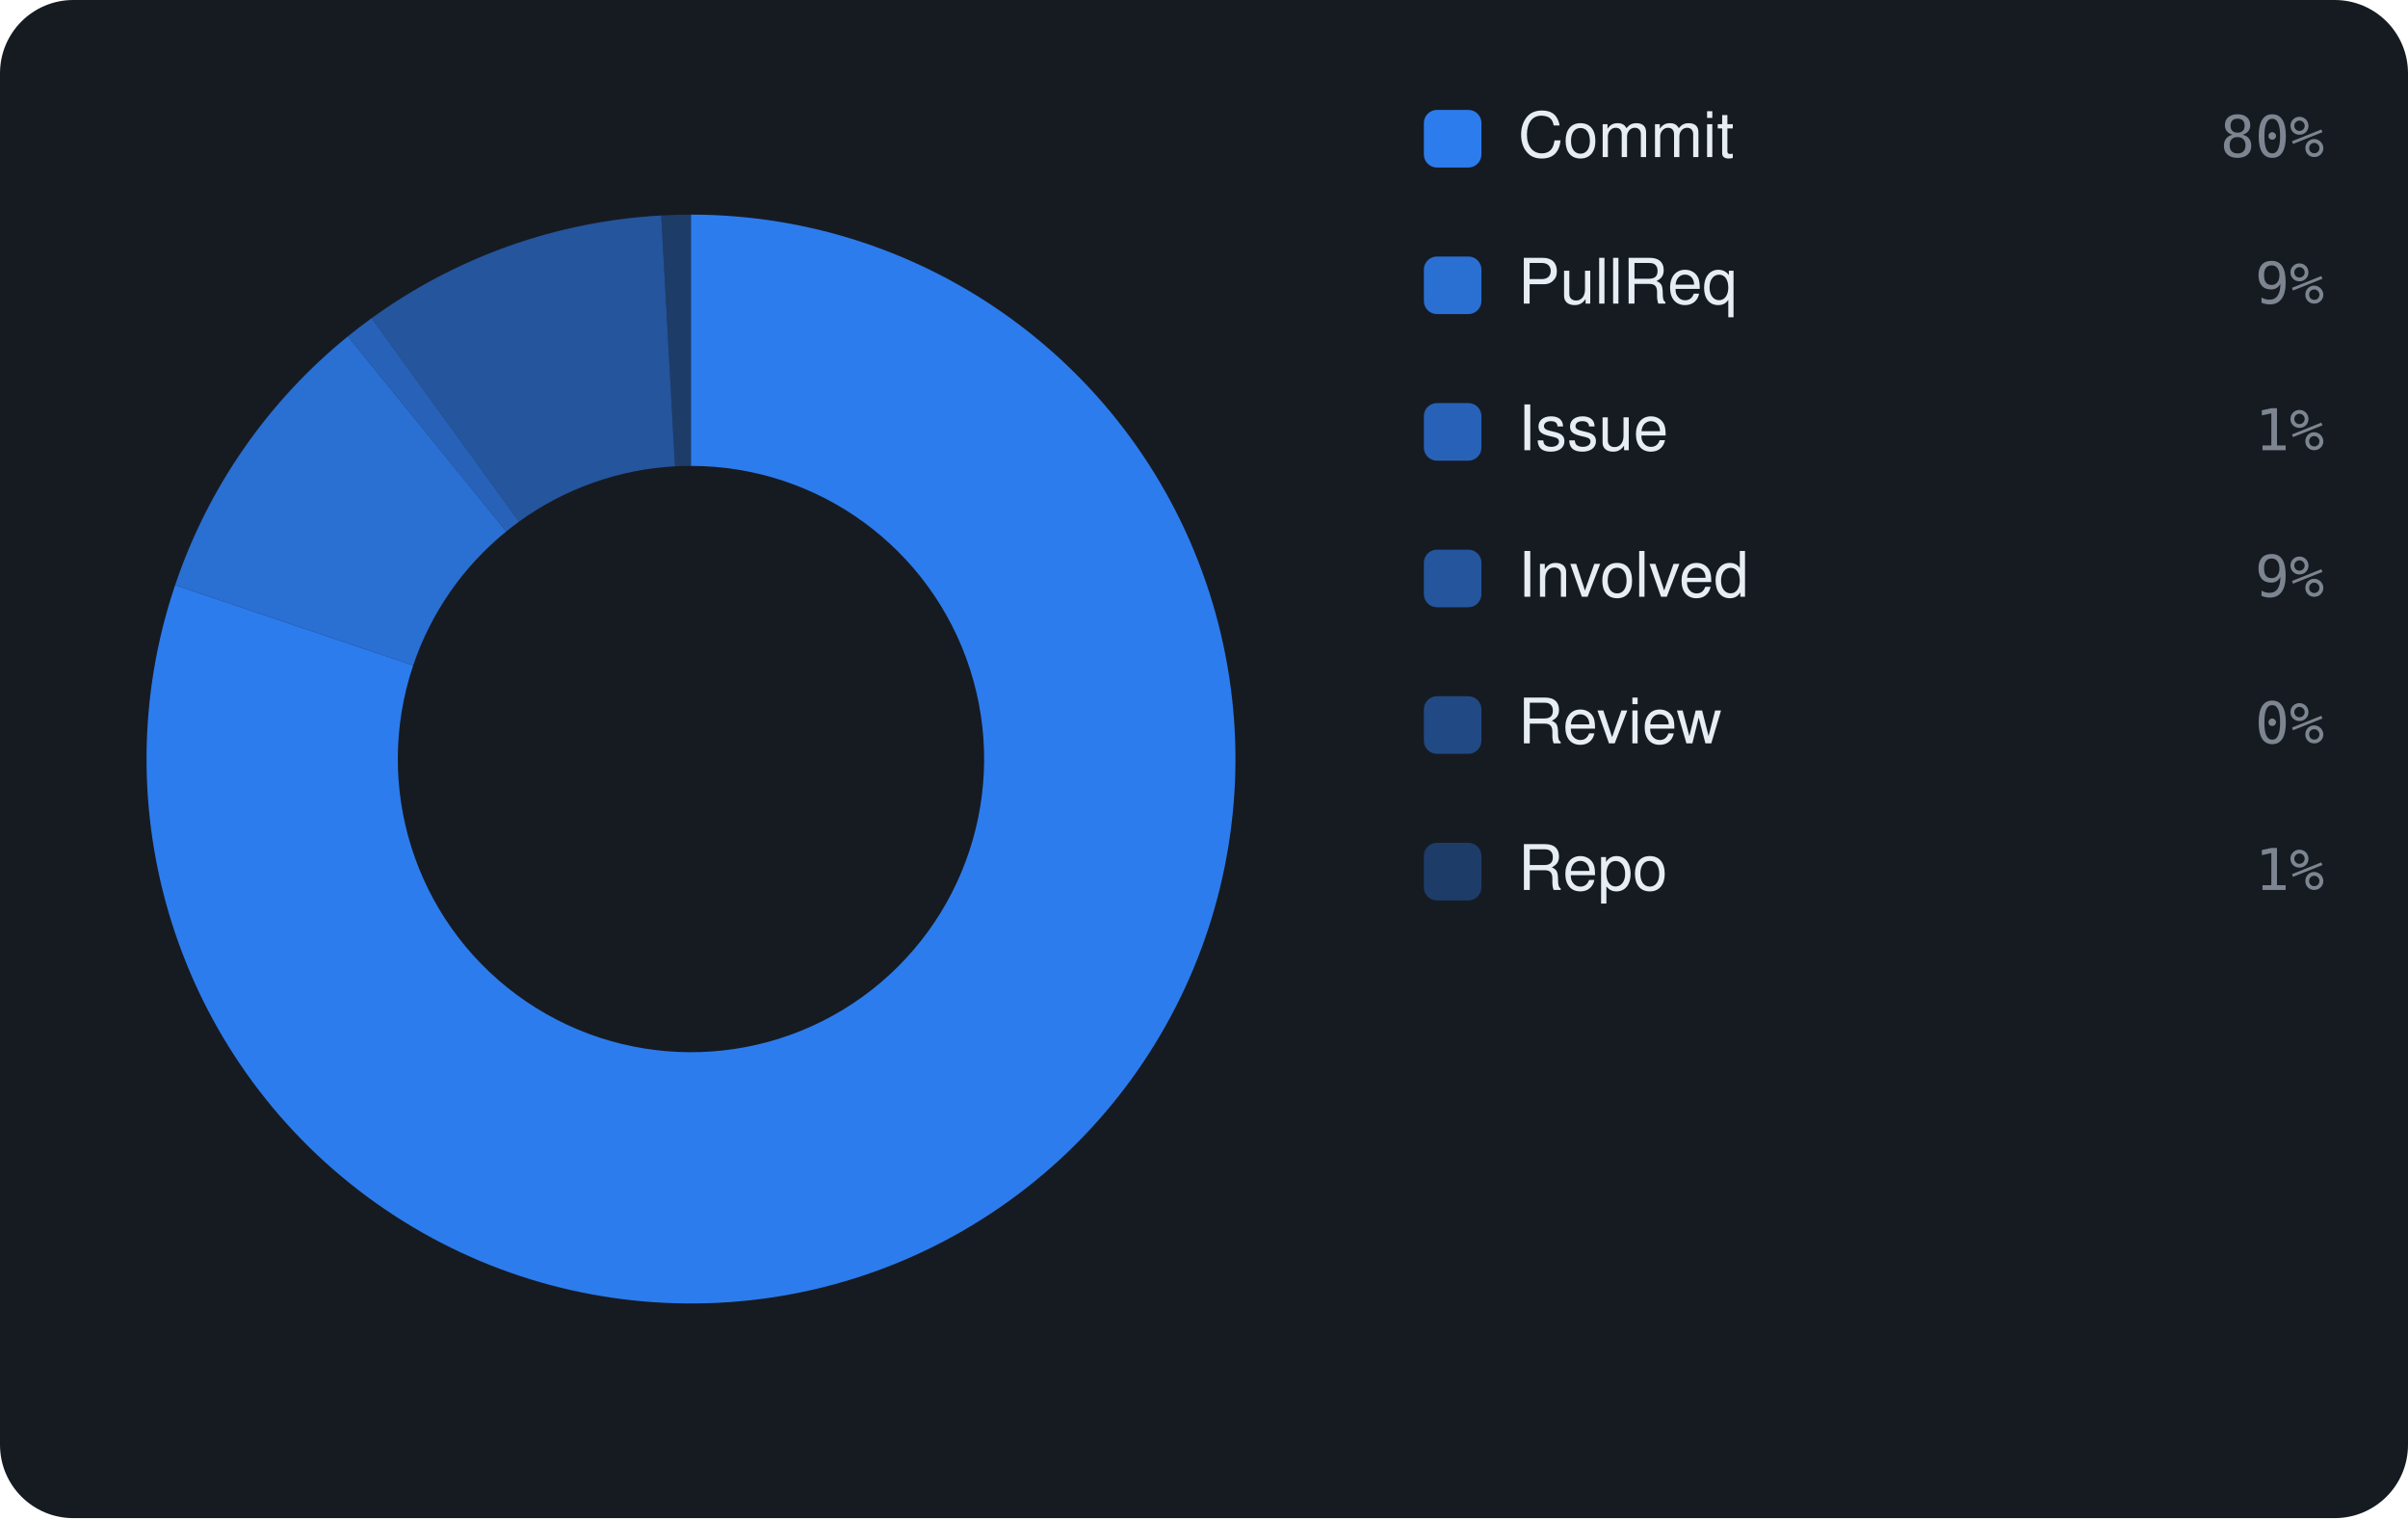
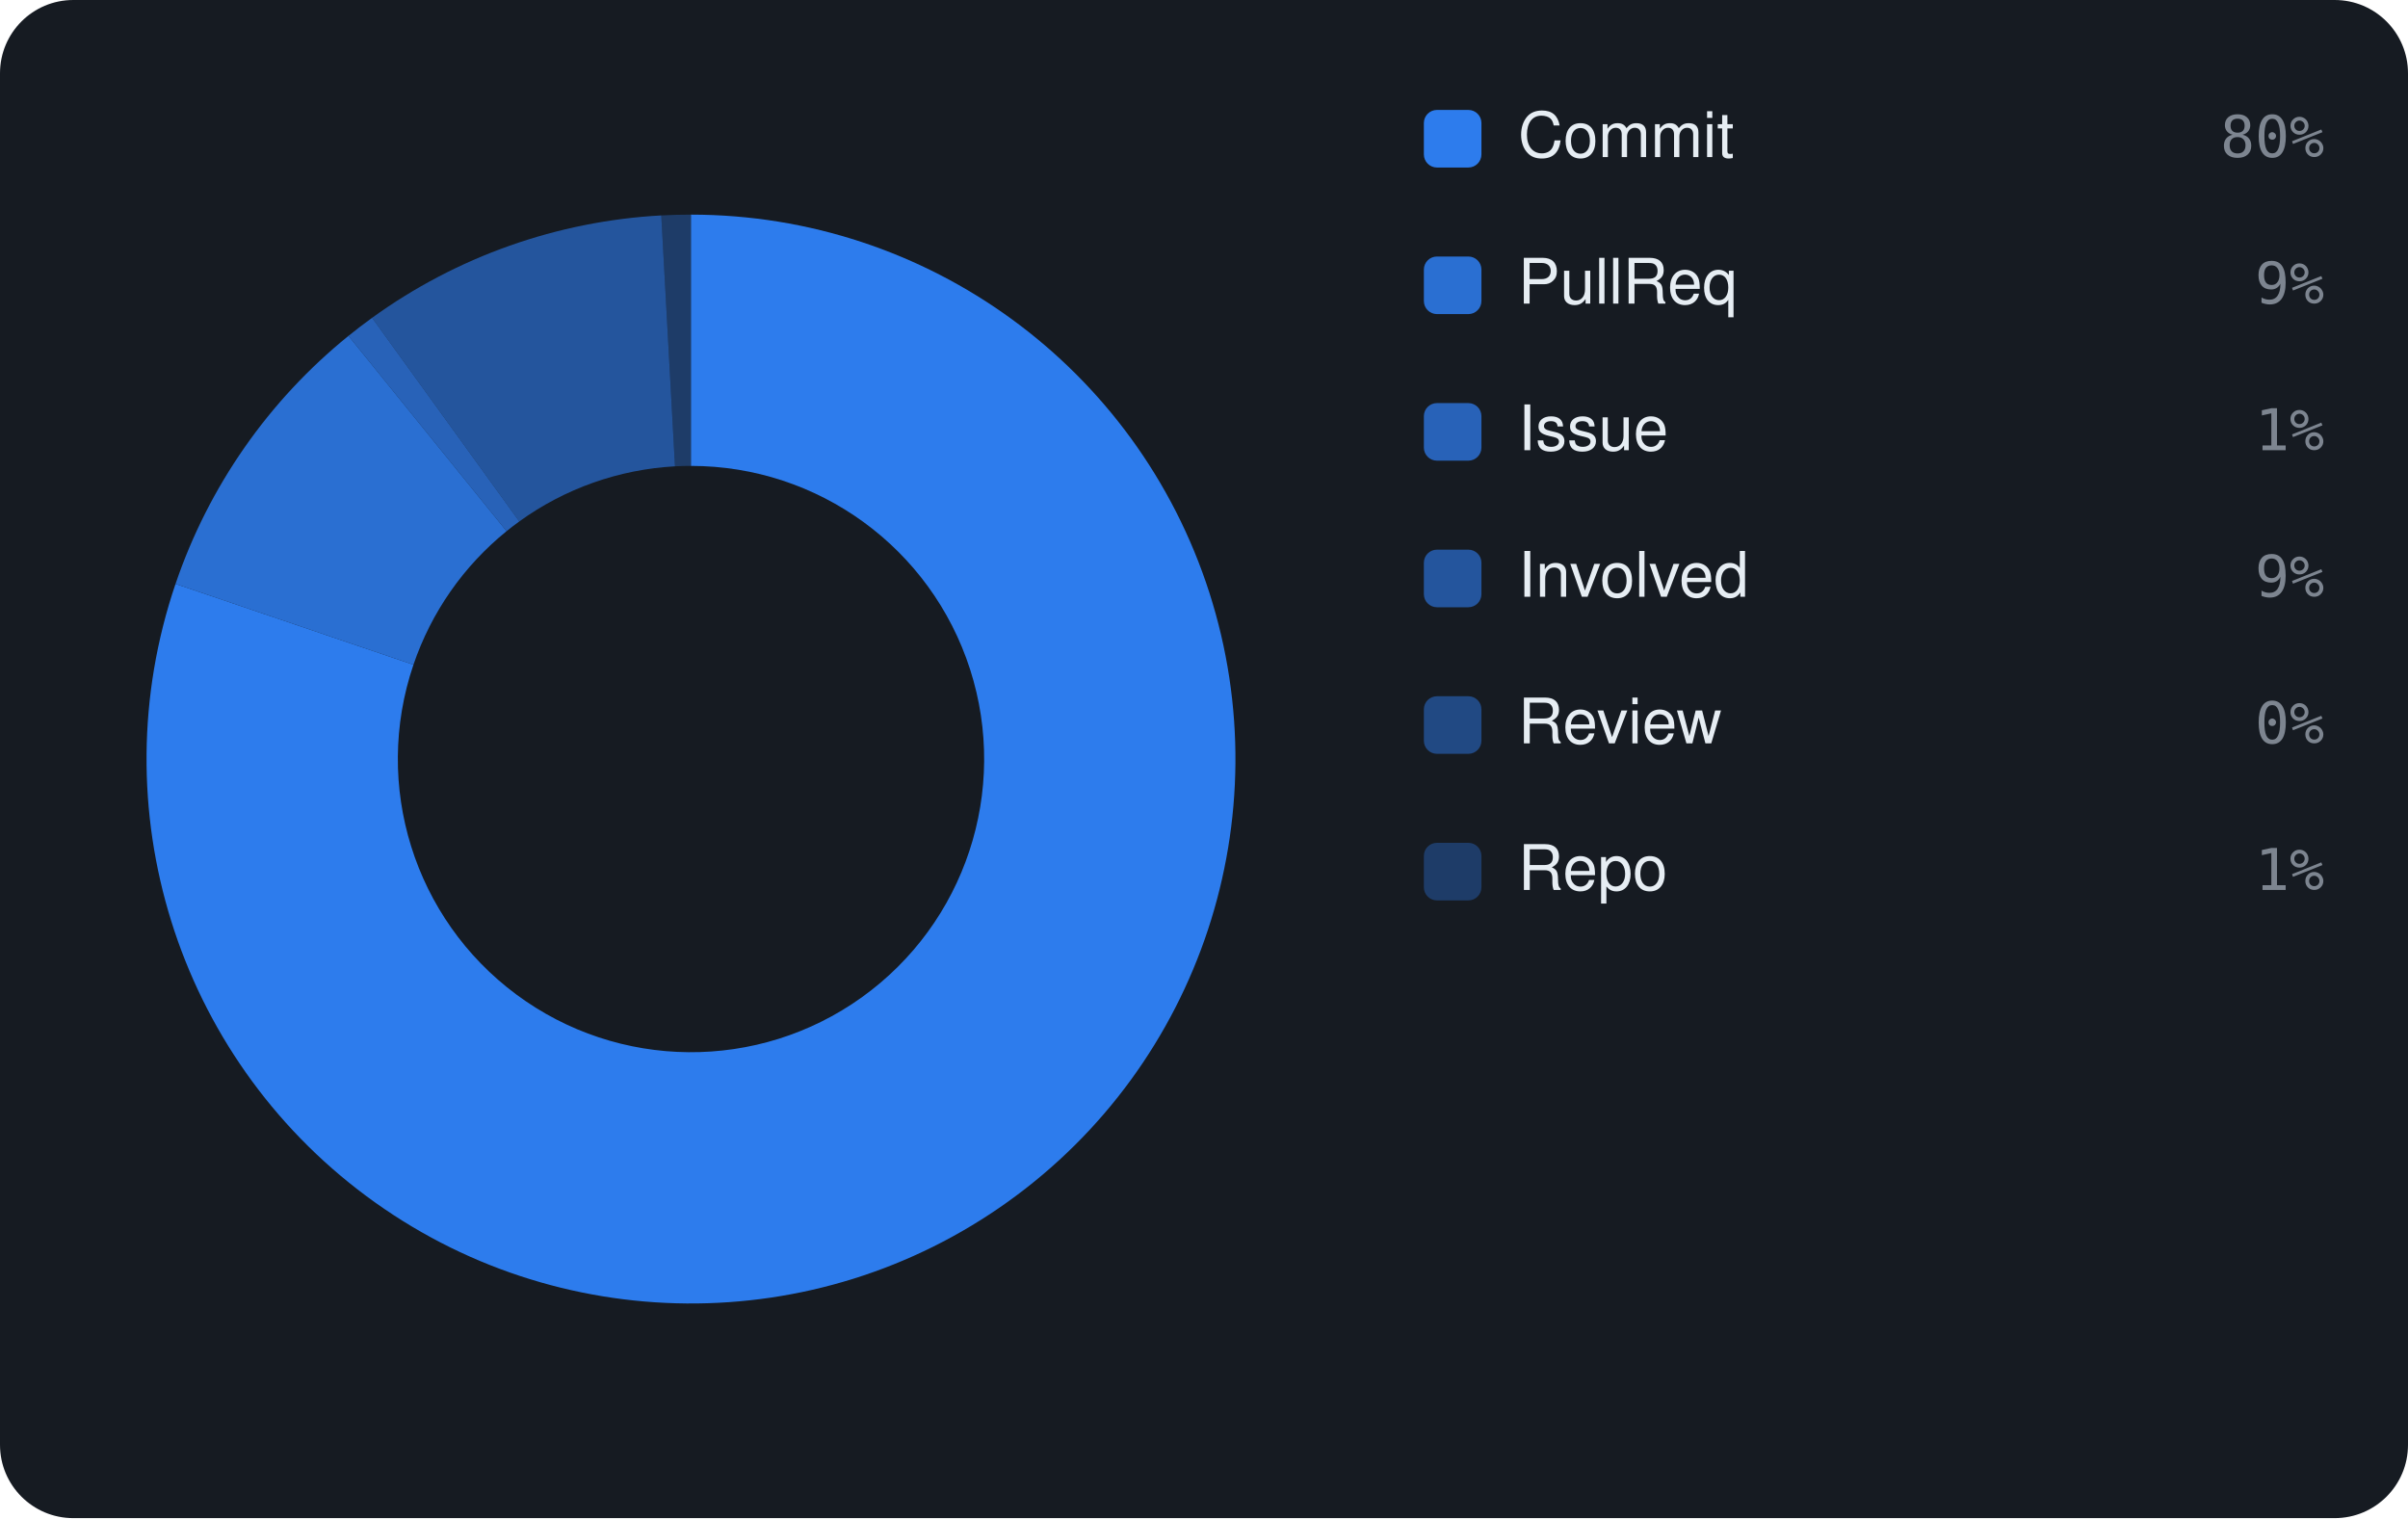
<svg xmlns="http://www.w3.org/2000/svg" viewBox="0 0 460 290" width="460" height="290" font-family="-apple-system,BlinkMacSystemFont,'Segoe UI',Helvetica,Arial,sans-serif">
  <rect width="460" height="290" rx="14" fill="#161b22" />
-   <path d="M132.00 41.00 A104 104 0 1 1 33.45 111.78 L78.93 127.11 A56 56 0 1 0 132.00 89.00 Z" fill="rgba(47,129,247,0.95)" />
-   <path d="M33.45 111.78 A104 104 0 0 1 66.46 64.25 L96.71 101.52 A56 56 0 0 0 78.93 127.11 Z" fill="rgba(47,129,247,0.826)" />
-   <path d="M66.46 64.25 A104 104 0 0 1 70.98 60.79 L99.14 99.65 A56 56 0 0 0 96.71 101.52 Z" fill="rgba(47,129,247,0.702)" />
-   <path d="M70.98 60.79 A104 104 0 0 1 126.31 41.16 L128.94 89.08 A56 56 0 0 0 99.14 99.65 Z" fill="rgba(47,129,247,0.578)" />
-   <path d="M126.31 41.16 A104 104 0 0 1 132.00 41.00 L132.00 89.00 A56 56 0 0 0 128.94 89.08 Z" fill="rgba(47,129,247,0.33)" />
+   <path d="M132.00 41.00 A104 104 0 1 1 33.53 111.54 L78.98 126.98 A56 56 0 1 0 132.00 89.00 Z" fill="rgba(47,129,247,0.95)" />
+   <path d="M33.53 111.54 A104 104 0 0 1 66.57 64.16 L96.77 101.47 A56 56 0 0 0 78.98 126.98 Z" fill="rgba(47,129,247,0.826)" />
+   <path d="M66.57 64.16 A104 104 0 0 1 71.08 60.71 L99.20 99.61 A56 56 0 0 0 96.77 101.47 Z" fill="rgba(47,129,247,0.702)" />
+   <path d="M71.08 60.71 A104 104 0 0 1 126.32 41.15 L128.94 89.08 A56 56 0 0 0 99.20 99.61 Z" fill="rgba(47,129,247,0.578)" />
+   <path d="M126.32 41.15 A104 104 0 0 1 132.00 41.00 L132.00 89.00 A56 56 0 0 0 128.94 89.08 Z" fill="rgba(47,129,247,0.33)" />
  <rect x="272" y="21" width="11" height="11" rx="2.5" fill="rgba(47,129,247,0.95)" />
  <text x="290" y="30" font-size="12" fill="#e6edf3">Commit</text>
  <text x="444" y="30" text-anchor="end" font-size="11" font-family="monospace" fill="#7d8590">80%</text>
  <rect x="272" y="49" width="11" height="11" rx="2.5" fill="rgba(47,129,247,0.826)" />
  <text x="290" y="58" font-size="12" fill="#e6edf3">PullReq</text>
  <text x="444" y="58" text-anchor="end" font-size="11" font-family="monospace" fill="#7d8590">9%</text>
  <rect x="272" y="77" width="11" height="11" rx="2.5" fill="rgba(47,129,247,0.702)" />
  <text x="290" y="86" font-size="12" fill="#e6edf3">Issue</text>
  <text x="444" y="86" text-anchor="end" font-size="11" font-family="monospace" fill="#7d8590">1%</text>
  <rect x="272" y="105" width="11" height="11" rx="2.5" fill="rgba(47,129,247,0.578)" />
  <text x="290" y="114" font-size="12" fill="#e6edf3">Involved</text>
  <text x="444" y="114" text-anchor="end" font-size="11" font-family="monospace" fill="#7d8590">9%</text>
  <rect x="272" y="133" width="11" height="11" rx="2.5" fill="rgba(47,129,247,0.454)" />
  <text x="290" y="142" font-size="12" fill="#e6edf3">Review</text>
  <text x="444" y="142" text-anchor="end" font-size="11" font-family="monospace" fill="#7d8590">0%</text>
  <rect x="272" y="161" width="11" height="11" rx="2.5" fill="rgba(47,129,247,0.33)" />
  <text x="290" y="170" font-size="12" fill="#e6edf3">Repo</text>
  <text x="444" y="170" text-anchor="end" font-size="11" font-family="monospace" fill="#7d8590">1%</text>
</svg>
